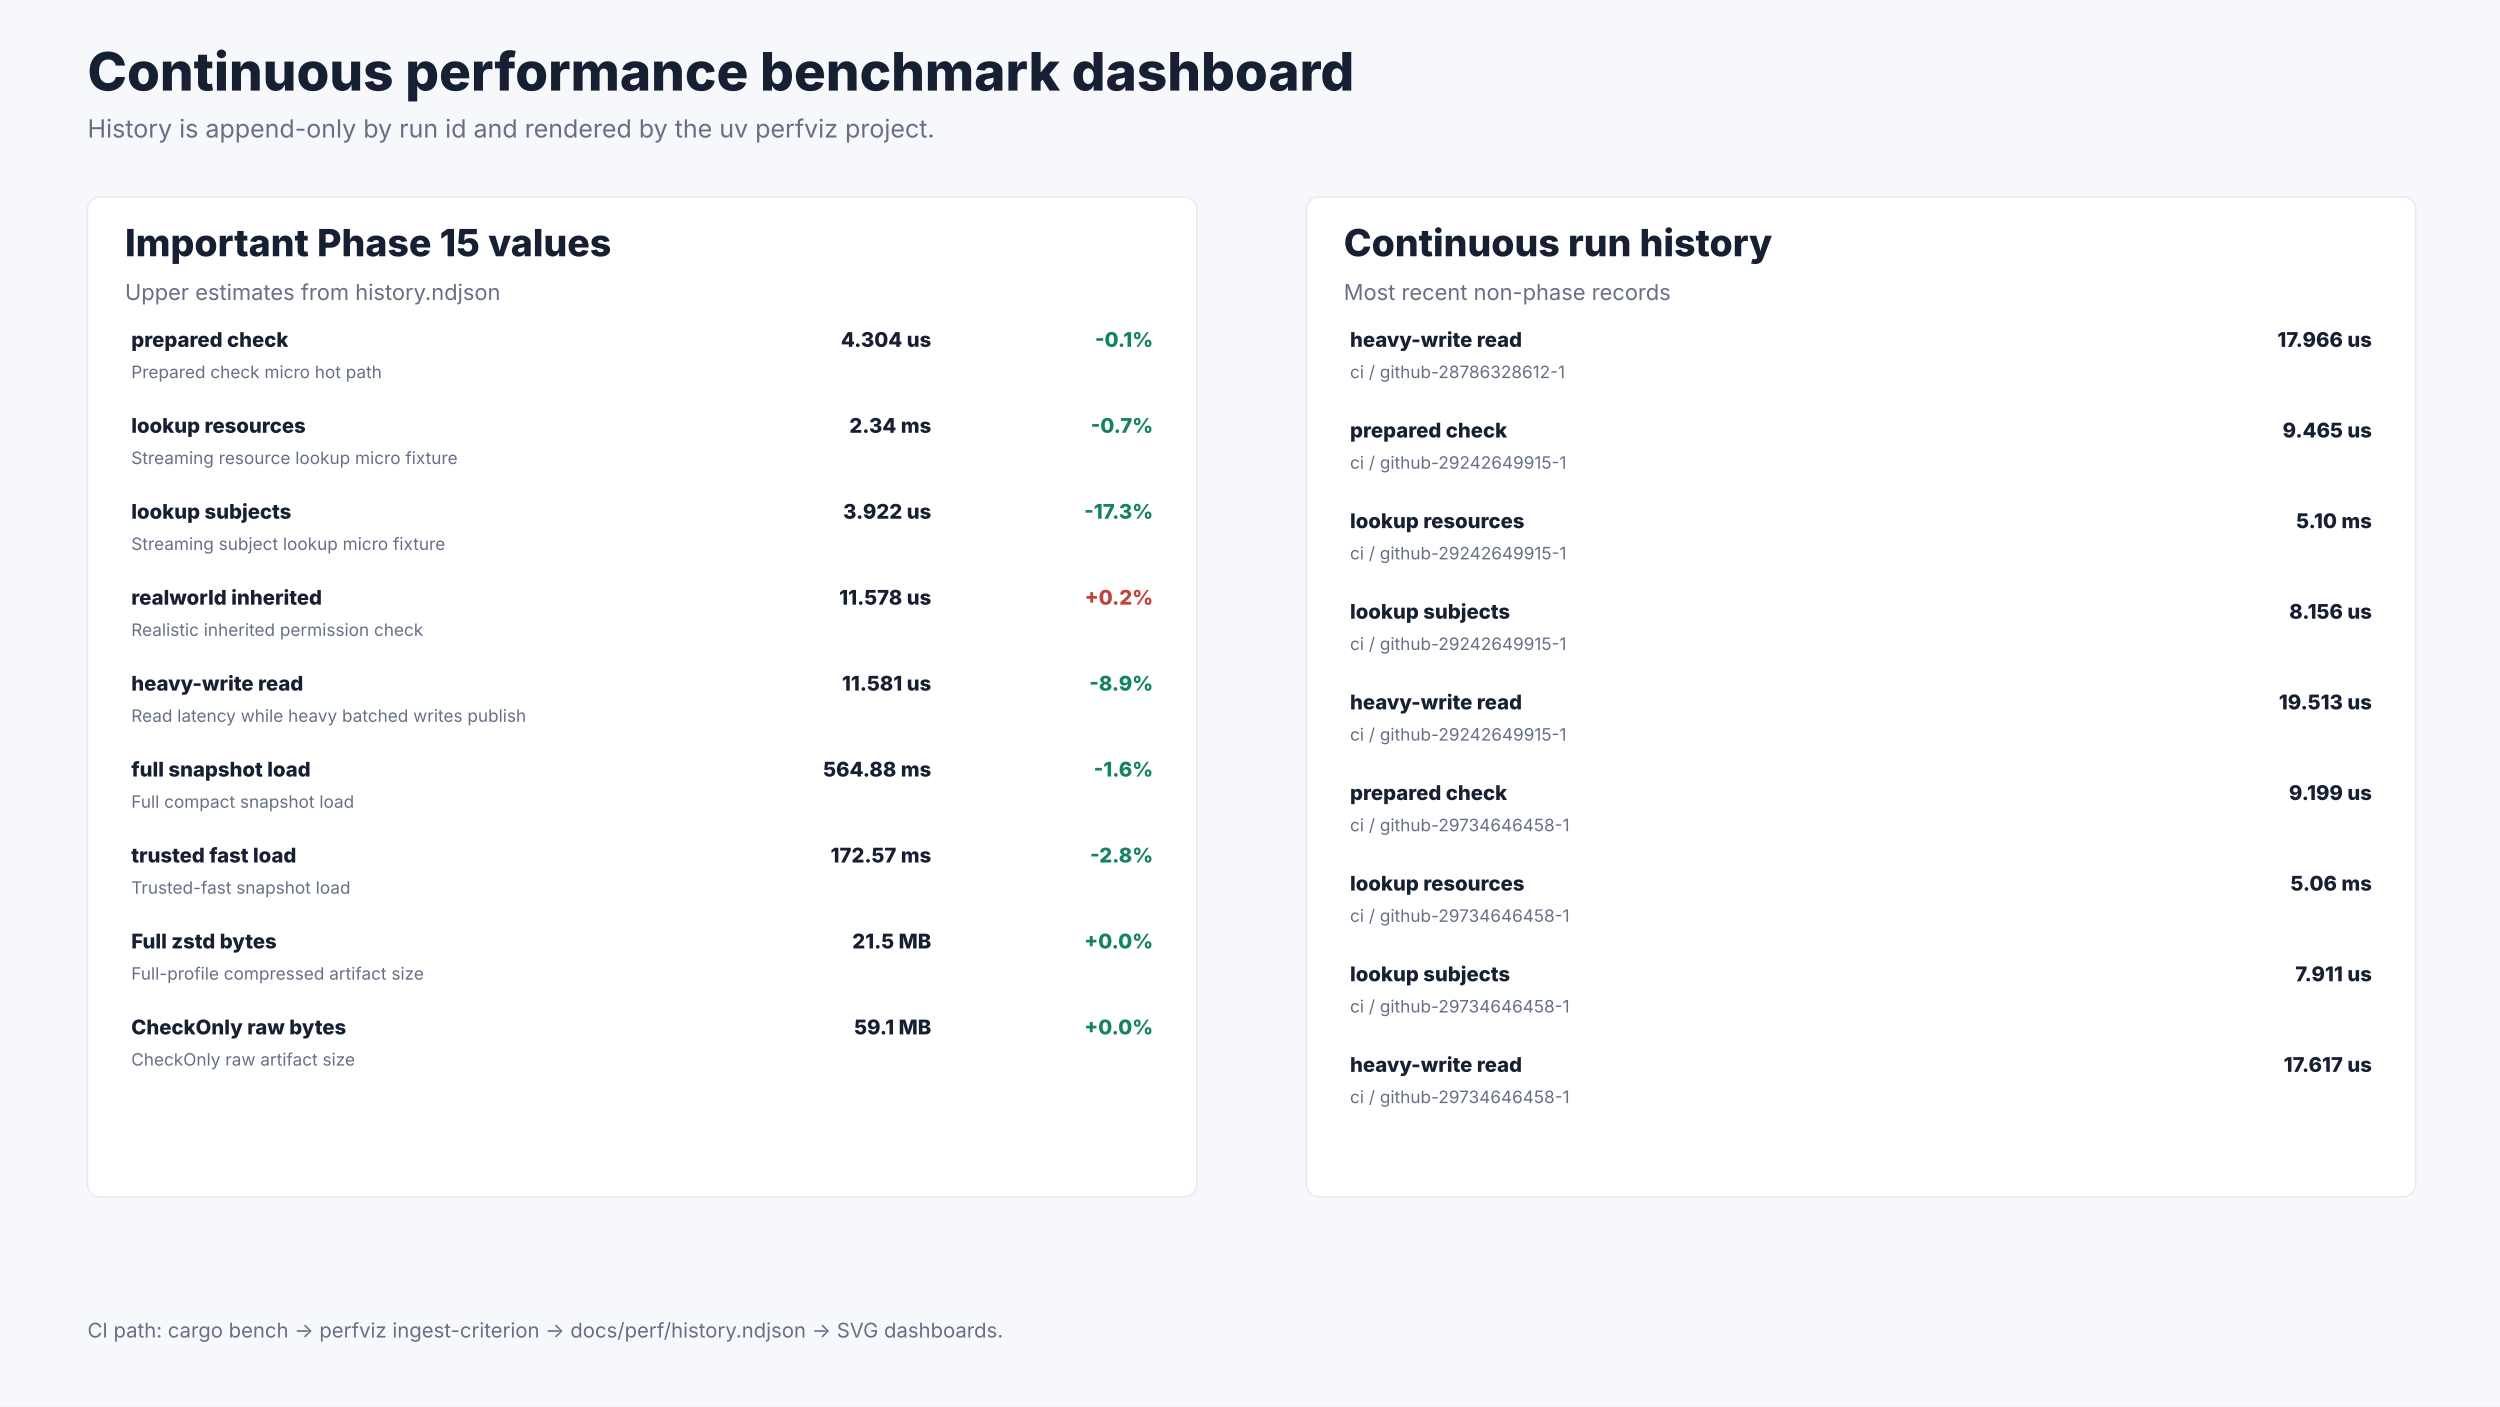
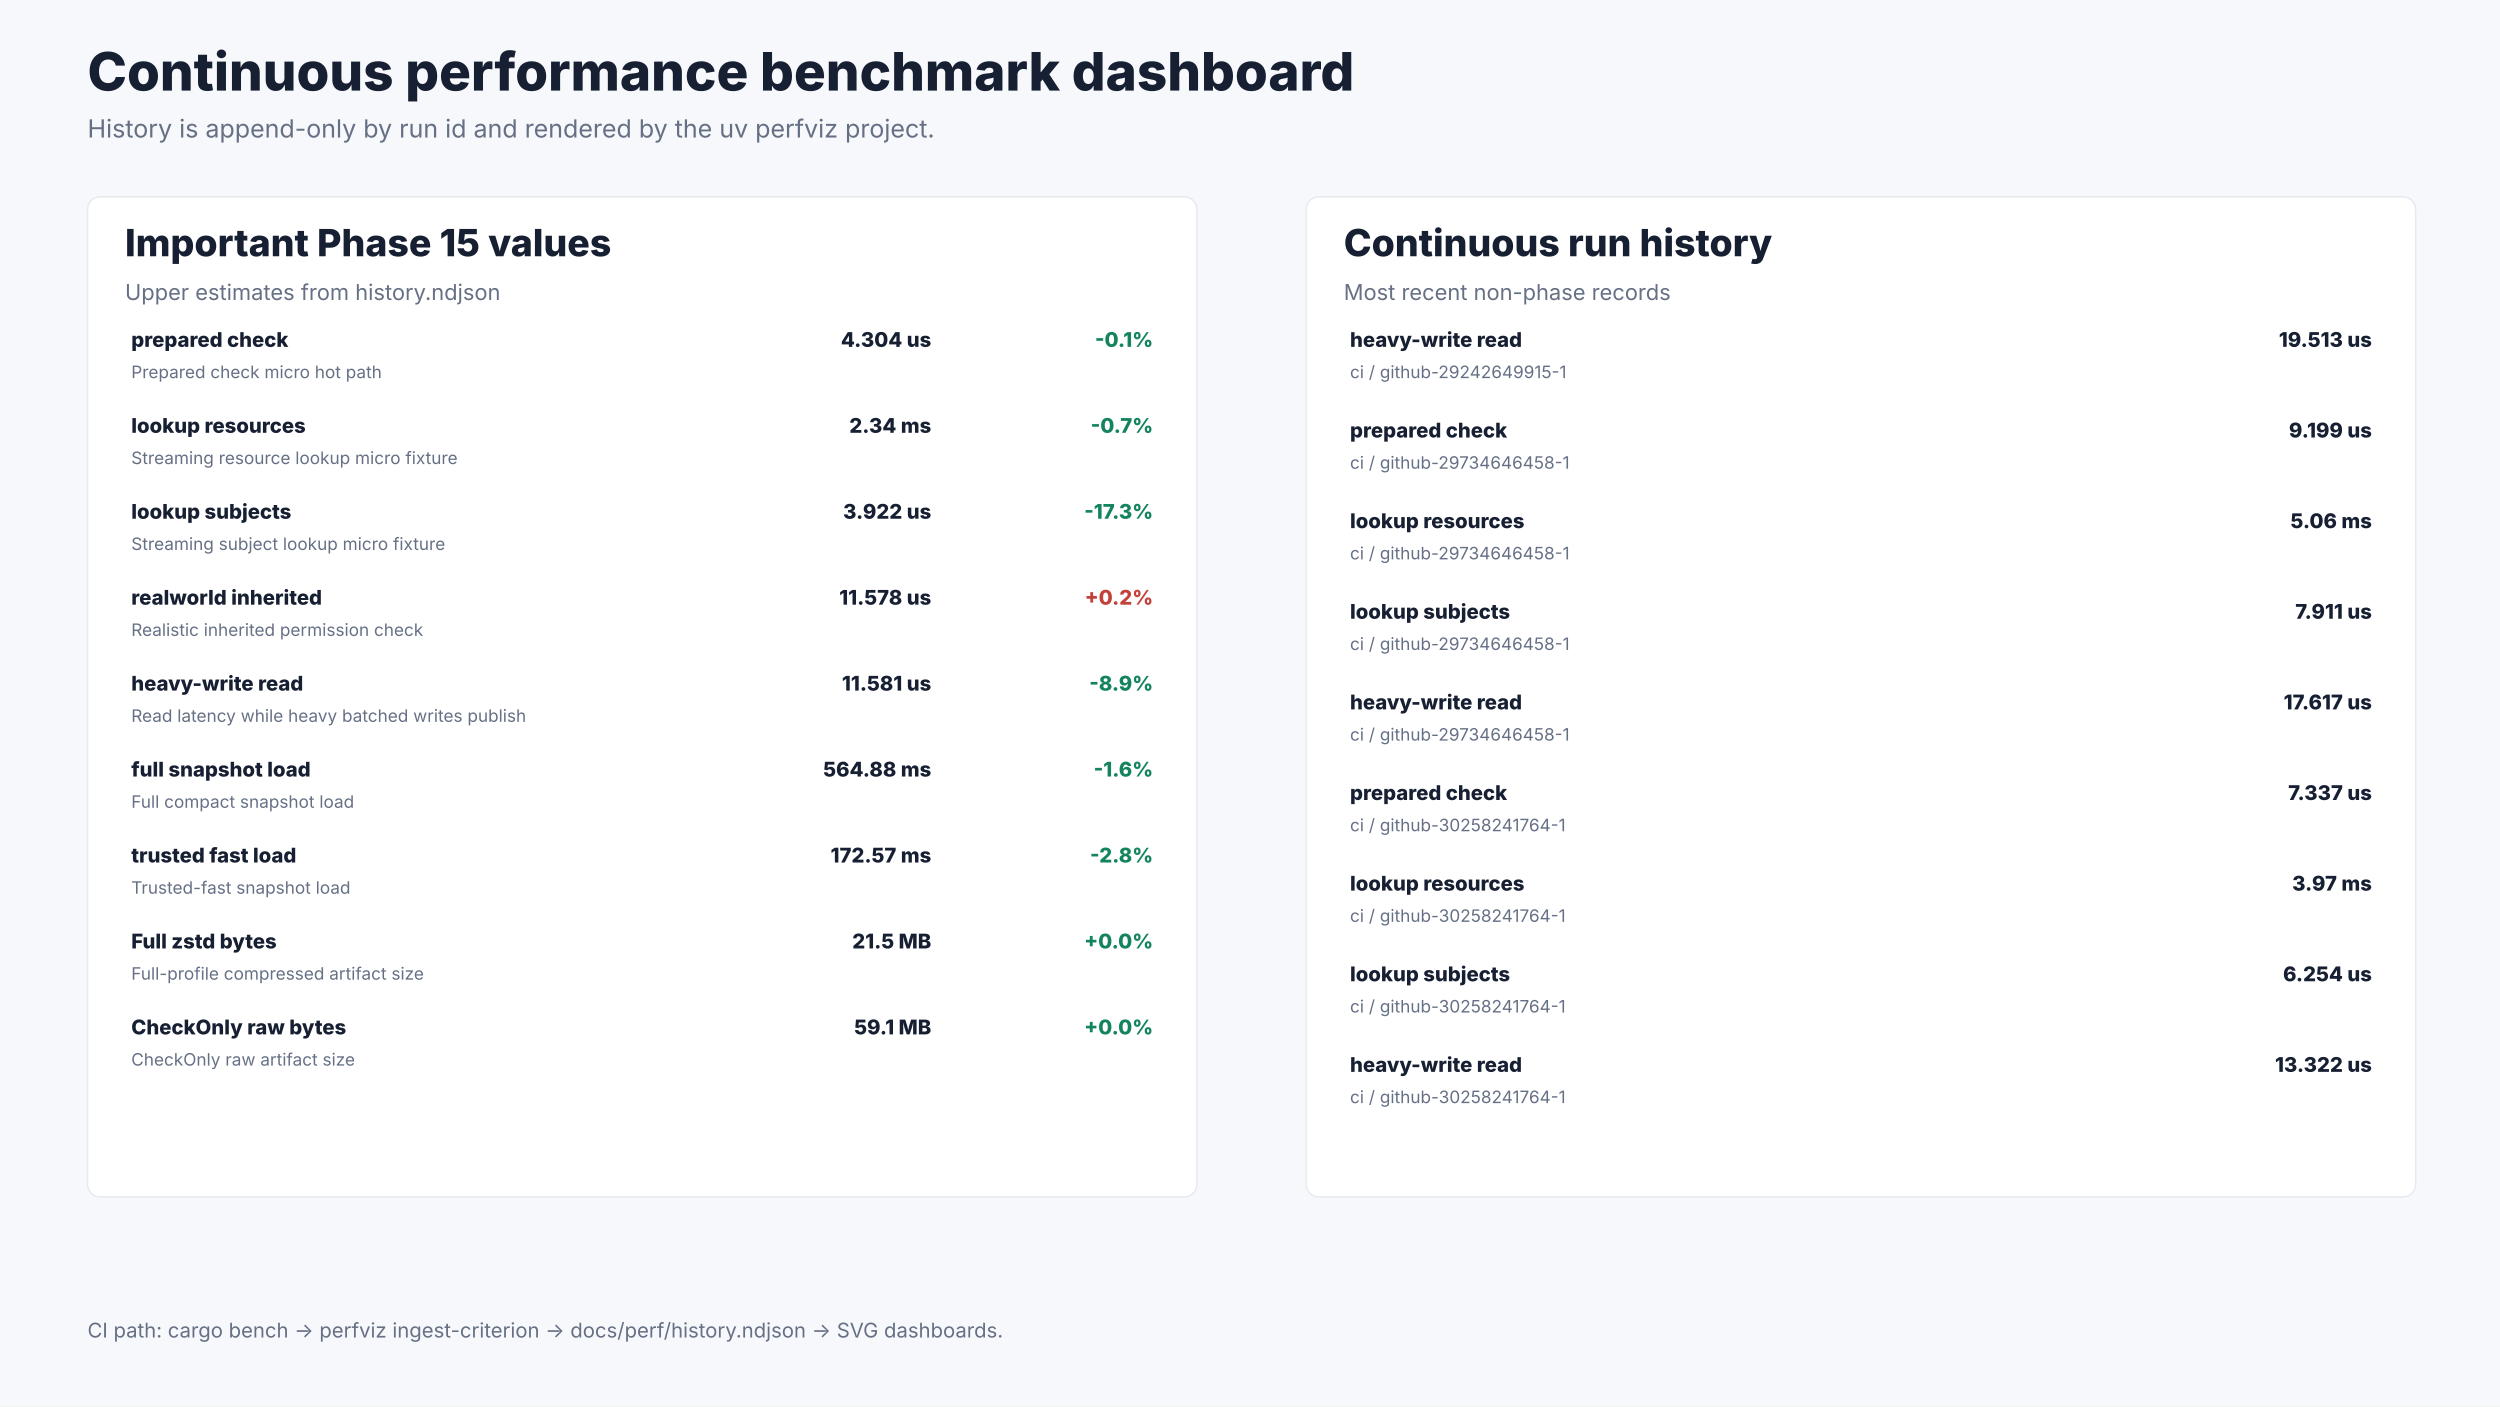
<svg xmlns="http://www.w3.org/2000/svg" width="1600" height="900" viewBox="0 0 1600 900" role="img" aria-labelledby="title desc">
  <rect width="1600" height="900" fill="#f7f8fb" />
  <text x="56.0" y="58.0" font-size="34" font-weight="800" font-family="Inter, ui-sans-serif, system-ui, -apple-system, BlinkMacSystemFont, Segoe UI, sans-serif" fill="#172033" text-anchor="start">Continuous performance benchmark dashboard</text>
  <text x="56.0" y="88.0" font-size="16" font-weight="400" font-family="Inter, ui-sans-serif, system-ui, -apple-system, BlinkMacSystemFont, Segoe UI, sans-serif" fill="#667085" text-anchor="start">History is append-only by run id and rendered by the uv perfviz project.</text>
  <rect x="56.0" y="126.0" width="710.0" height="640.0" rx="8.0" fill="#ffffff" stroke="#e7eaf0" />
  <text x="80.0" y="164.0" font-size="24" font-weight="800" font-family="Inter, ui-sans-serif, system-ui, -apple-system, BlinkMacSystemFont, Segoe UI, sans-serif" fill="#172033" text-anchor="start">Important Phase 15 values</text>
  <text x="80.0" y="192.0" font-size="14" font-weight="400" font-family="Inter, ui-sans-serif, system-ui, -apple-system, BlinkMacSystemFont, Segoe UI, sans-serif" fill="#667085" text-anchor="start">Upper estimates from history.ndjson</text>
  <text x="84.0" y="222.0" font-size="13" font-weight="800" font-family="Inter, ui-sans-serif, system-ui, -apple-system, BlinkMacSystemFont, Segoe UI, sans-serif" fill="#172033" text-anchor="start">prepared check</text>
  <text x="84.0" y="242.0" font-size="11" font-weight="400" font-family="Inter, ui-sans-serif, system-ui, -apple-system, BlinkMacSystemFont, Segoe UI, sans-serif" fill="#667085" text-anchor="start">Prepared check micro hot path</text>
  <text x="596.0" y="222.0" font-size="13" font-weight="800" font-family="Inter, ui-sans-serif, system-ui, -apple-system, BlinkMacSystemFont, Segoe UI, sans-serif" fill="#172033" text-anchor="end">4.304 us</text>
  <text x="738.0" y="222.0" font-size="13" font-weight="800" font-family="Inter, ui-sans-serif, system-ui, -apple-system, BlinkMacSystemFont, Segoe UI, sans-serif" fill="#14845c" text-anchor="end">-0.1%</text>
  <text x="84.0" y="277.0" font-size="13" font-weight="800" font-family="Inter, ui-sans-serif, system-ui, -apple-system, BlinkMacSystemFont, Segoe UI, sans-serif" fill="#172033" text-anchor="start">lookup resources</text>
  <text x="84.0" y="297.0" font-size="11" font-weight="400" font-family="Inter, ui-sans-serif, system-ui, -apple-system, BlinkMacSystemFont, Segoe UI, sans-serif" fill="#667085" text-anchor="start">Streaming resource lookup micro fixture</text>
  <text x="596.0" y="277.0" font-size="13" font-weight="800" font-family="Inter, ui-sans-serif, system-ui, -apple-system, BlinkMacSystemFont, Segoe UI, sans-serif" fill="#172033" text-anchor="end">2.34 ms</text>
  <text x="738.0" y="277.0" font-size="13" font-weight="800" font-family="Inter, ui-sans-serif, system-ui, -apple-system, BlinkMacSystemFont, Segoe UI, sans-serif" fill="#14845c" text-anchor="end">-0.7%</text>
  <text x="84.0" y="332.0" font-size="13" font-weight="800" font-family="Inter, ui-sans-serif, system-ui, -apple-system, BlinkMacSystemFont, Segoe UI, sans-serif" fill="#172033" text-anchor="start">lookup subjects</text>
  <text x="84.0" y="352.0" font-size="11" font-weight="400" font-family="Inter, ui-sans-serif, system-ui, -apple-system, BlinkMacSystemFont, Segoe UI, sans-serif" fill="#667085" text-anchor="start">Streaming subject lookup micro fixture</text>
  <text x="596.0" y="332.0" font-size="13" font-weight="800" font-family="Inter, ui-sans-serif, system-ui, -apple-system, BlinkMacSystemFont, Segoe UI, sans-serif" fill="#172033" text-anchor="end">3.922 us</text>
  <text x="738.0" y="332.0" font-size="13" font-weight="800" font-family="Inter, ui-sans-serif, system-ui, -apple-system, BlinkMacSystemFont, Segoe UI, sans-serif" fill="#14845c" text-anchor="end">-17.3%</text>
  <text x="84.0" y="387.0" font-size="13" font-weight="800" font-family="Inter, ui-sans-serif, system-ui, -apple-system, BlinkMacSystemFont, Segoe UI, sans-serif" fill="#172033" text-anchor="start">realworld inherited</text>
  <text x="84.0" y="407.0" font-size="11" font-weight="400" font-family="Inter, ui-sans-serif, system-ui, -apple-system, BlinkMacSystemFont, Segoe UI, sans-serif" fill="#667085" text-anchor="start">Realistic inherited permission check</text>
  <text x="596.0" y="387.0" font-size="13" font-weight="800" font-family="Inter, ui-sans-serif, system-ui, -apple-system, BlinkMacSystemFont, Segoe UI, sans-serif" fill="#172033" text-anchor="end">11.578 us</text>
  <text x="738.0" y="387.0" font-size="13" font-weight="800" font-family="Inter, ui-sans-serif, system-ui, -apple-system, BlinkMacSystemFont, Segoe UI, sans-serif" fill="#c2413a" text-anchor="end">+0.2%</text>
  <text x="84.0" y="442.0" font-size="13" font-weight="800" font-family="Inter, ui-sans-serif, system-ui, -apple-system, BlinkMacSystemFont, Segoe UI, sans-serif" fill="#172033" text-anchor="start">heavy-write read</text>
  <text x="84.0" y="462.0" font-size="11" font-weight="400" font-family="Inter, ui-sans-serif, system-ui, -apple-system, BlinkMacSystemFont, Segoe UI, sans-serif" fill="#667085" text-anchor="start">Read latency while heavy batched writes publish</text>
  <text x="596.0" y="442.0" font-size="13" font-weight="800" font-family="Inter, ui-sans-serif, system-ui, -apple-system, BlinkMacSystemFont, Segoe UI, sans-serif" fill="#172033" text-anchor="end">11.581 us</text>
  <text x="738.0" y="442.0" font-size="13" font-weight="800" font-family="Inter, ui-sans-serif, system-ui, -apple-system, BlinkMacSystemFont, Segoe UI, sans-serif" fill="#14845c" text-anchor="end">-8.9%</text>
  <text x="84.0" y="497.0" font-size="13" font-weight="800" font-family="Inter, ui-sans-serif, system-ui, -apple-system, BlinkMacSystemFont, Segoe UI, sans-serif" fill="#172033" text-anchor="start">full snapshot load</text>
  <text x="84.0" y="517.0" font-size="11" font-weight="400" font-family="Inter, ui-sans-serif, system-ui, -apple-system, BlinkMacSystemFont, Segoe UI, sans-serif" fill="#667085" text-anchor="start">Full compact snapshot load</text>
  <text x="596.0" y="497.0" font-size="13" font-weight="800" font-family="Inter, ui-sans-serif, system-ui, -apple-system, BlinkMacSystemFont, Segoe UI, sans-serif" fill="#172033" text-anchor="end">564.88 ms</text>
  <text x="738.0" y="497.0" font-size="13" font-weight="800" font-family="Inter, ui-sans-serif, system-ui, -apple-system, BlinkMacSystemFont, Segoe UI, sans-serif" fill="#14845c" text-anchor="end">-1.6%</text>
  <text x="84.0" y="552.0" font-size="13" font-weight="800" font-family="Inter, ui-sans-serif, system-ui, -apple-system, BlinkMacSystemFont, Segoe UI, sans-serif" fill="#172033" text-anchor="start">trusted fast load</text>
  <text x="84.0" y="572.0" font-size="11" font-weight="400" font-family="Inter, ui-sans-serif, system-ui, -apple-system, BlinkMacSystemFont, Segoe UI, sans-serif" fill="#667085" text-anchor="start">Trusted-fast snapshot load</text>
  <text x="596.0" y="552.0" font-size="13" font-weight="800" font-family="Inter, ui-sans-serif, system-ui, -apple-system, BlinkMacSystemFont, Segoe UI, sans-serif" fill="#172033" text-anchor="end">172.57 ms</text>
  <text x="738.0" y="552.0" font-size="13" font-weight="800" font-family="Inter, ui-sans-serif, system-ui, -apple-system, BlinkMacSystemFont, Segoe UI, sans-serif" fill="#14845c" text-anchor="end">-2.8%</text>
  <text x="84.0" y="607.0" font-size="13" font-weight="800" font-family="Inter, ui-sans-serif, system-ui, -apple-system, BlinkMacSystemFont, Segoe UI, sans-serif" fill="#172033" text-anchor="start">Full zstd bytes</text>
  <text x="84.0" y="627.0" font-size="11" font-weight="400" font-family="Inter, ui-sans-serif, system-ui, -apple-system, BlinkMacSystemFont, Segoe UI, sans-serif" fill="#667085" text-anchor="start">Full-profile compressed artifact size</text>
  <text x="596.0" y="607.0" font-size="13" font-weight="800" font-family="Inter, ui-sans-serif, system-ui, -apple-system, BlinkMacSystemFont, Segoe UI, sans-serif" fill="#172033" text-anchor="end">21.5 MB</text>
  <text x="738.0" y="607.0" font-size="13" font-weight="800" font-family="Inter, ui-sans-serif, system-ui, -apple-system, BlinkMacSystemFont, Segoe UI, sans-serif" fill="#14845c" text-anchor="end">+0.0%</text>
  <text x="84.0" y="662.0" font-size="13" font-weight="800" font-family="Inter, ui-sans-serif, system-ui, -apple-system, BlinkMacSystemFont, Segoe UI, sans-serif" fill="#172033" text-anchor="start">CheckOnly raw bytes</text>
  <text x="84.0" y="682.0" font-size="11" font-weight="400" font-family="Inter, ui-sans-serif, system-ui, -apple-system, BlinkMacSystemFont, Segoe UI, sans-serif" fill="#667085" text-anchor="start">CheckOnly raw artifact size</text>
  <text x="596.0" y="662.0" font-size="13" font-weight="800" font-family="Inter, ui-sans-serif, system-ui, -apple-system, BlinkMacSystemFont, Segoe UI, sans-serif" fill="#172033" text-anchor="end">59.1 MB</text>
  <text x="738.0" y="662.0" font-size="13" font-weight="800" font-family="Inter, ui-sans-serif, system-ui, -apple-system, BlinkMacSystemFont, Segoe UI, sans-serif" fill="#14845c" text-anchor="end">+0.0%</text>
  <rect x="836.0" y="126.0" width="710.0" height="640.0" rx="8.0" fill="#ffffff" stroke="#e7eaf0" />
  <text x="860.0" y="164.0" font-size="24" font-weight="800" font-family="Inter, ui-sans-serif, system-ui, -apple-system, BlinkMacSystemFont, Segoe UI, sans-serif" fill="#172033" text-anchor="start">Continuous run history</text>
  <text x="860.0" y="192.0" font-size="14" font-weight="400" font-family="Inter, ui-sans-serif, system-ui, -apple-system, BlinkMacSystemFont, Segoe UI, sans-serif" fill="#667085" text-anchor="start">Most recent non-phase records</text>
  <text x="864.0" y="222.0" font-size="13" font-weight="800" font-family="Inter, ui-sans-serif, system-ui, -apple-system, BlinkMacSystemFont, Segoe UI, sans-serif" fill="#172033" text-anchor="start">heavy-write read</text>
-   <text x="864.0" y="242.0" font-size="11" font-weight="400" font-family="Inter, ui-sans-serif, system-ui, -apple-system, BlinkMacSystemFont, Segoe UI, sans-serif" fill="#667085" text-anchor="start">ci / github-28786328612-1</text>
-   <text x="1518.0" y="222.0" font-size="13" font-weight="800" font-family="Inter, ui-sans-serif, system-ui, -apple-system, BlinkMacSystemFont, Segoe UI, sans-serif" fill="#172033" text-anchor="end">17.966 us</text>
+   <text x="864.0" y="242.0" font-size="11" font-weight="400" font-family="Inter, ui-sans-serif, system-ui, -apple-system, BlinkMacSystemFont, Segoe UI, sans-serif" fill="#667085" text-anchor="start">ci / github-29242649915-1</text>
+   <text x="1518.0" y="222.0" font-size="13" font-weight="800" font-family="Inter, ui-sans-serif, system-ui, -apple-system, BlinkMacSystemFont, Segoe UI, sans-serif" fill="#172033" text-anchor="end">19.513 us</text>
  <text x="864.0" y="280.0" font-size="13" font-weight="800" font-family="Inter, ui-sans-serif, system-ui, -apple-system, BlinkMacSystemFont, Segoe UI, sans-serif" fill="#172033" text-anchor="start">prepared check</text>
-   <text x="864.0" y="300.0" font-size="11" font-weight="400" font-family="Inter, ui-sans-serif, system-ui, -apple-system, BlinkMacSystemFont, Segoe UI, sans-serif" fill="#667085" text-anchor="start">ci / github-29242649915-1</text>
-   <text x="1518.0" y="280.0" font-size="13" font-weight="800" font-family="Inter, ui-sans-serif, system-ui, -apple-system, BlinkMacSystemFont, Segoe UI, sans-serif" fill="#172033" text-anchor="end">9.465 us</text>
+   <text x="864.0" y="300.0" font-size="11" font-weight="400" font-family="Inter, ui-sans-serif, system-ui, -apple-system, BlinkMacSystemFont, Segoe UI, sans-serif" fill="#667085" text-anchor="start">ci / github-29734646458-1</text>
+   <text x="1518.0" y="280.0" font-size="13" font-weight="800" font-family="Inter, ui-sans-serif, system-ui, -apple-system, BlinkMacSystemFont, Segoe UI, sans-serif" fill="#172033" text-anchor="end">9.199 us</text>
  <text x="864.0" y="338.0" font-size="13" font-weight="800" font-family="Inter, ui-sans-serif, system-ui, -apple-system, BlinkMacSystemFont, Segoe UI, sans-serif" fill="#172033" text-anchor="start">lookup resources</text>
-   <text x="864.0" y="358.0" font-size="11" font-weight="400" font-family="Inter, ui-sans-serif, system-ui, -apple-system, BlinkMacSystemFont, Segoe UI, sans-serif" fill="#667085" text-anchor="start">ci / github-29242649915-1</text>
-   <text x="1518.0" y="338.0" font-size="13" font-weight="800" font-family="Inter, ui-sans-serif, system-ui, -apple-system, BlinkMacSystemFont, Segoe UI, sans-serif" fill="#172033" text-anchor="end">5.10 ms</text>
+   <text x="864.0" y="358.0" font-size="11" font-weight="400" font-family="Inter, ui-sans-serif, system-ui, -apple-system, BlinkMacSystemFont, Segoe UI, sans-serif" fill="#667085" text-anchor="start">ci / github-29734646458-1</text>
+   <text x="1518.0" y="338.0" font-size="13" font-weight="800" font-family="Inter, ui-sans-serif, system-ui, -apple-system, BlinkMacSystemFont, Segoe UI, sans-serif" fill="#172033" text-anchor="end">5.06 ms</text>
  <text x="864.0" y="396.0" font-size="13" font-weight="800" font-family="Inter, ui-sans-serif, system-ui, -apple-system, BlinkMacSystemFont, Segoe UI, sans-serif" fill="#172033" text-anchor="start">lookup subjects</text>
-   <text x="864.0" y="416.0" font-size="11" font-weight="400" font-family="Inter, ui-sans-serif, system-ui, -apple-system, BlinkMacSystemFont, Segoe UI, sans-serif" fill="#667085" text-anchor="start">ci / github-29242649915-1</text>
-   <text x="1518.0" y="396.0" font-size="13" font-weight="800" font-family="Inter, ui-sans-serif, system-ui, -apple-system, BlinkMacSystemFont, Segoe UI, sans-serif" fill="#172033" text-anchor="end">8.156 us</text>
+   <text x="864.0" y="416.0" font-size="11" font-weight="400" font-family="Inter, ui-sans-serif, system-ui, -apple-system, BlinkMacSystemFont, Segoe UI, sans-serif" fill="#667085" text-anchor="start">ci / github-29734646458-1</text>
+   <text x="1518.0" y="396.0" font-size="13" font-weight="800" font-family="Inter, ui-sans-serif, system-ui, -apple-system, BlinkMacSystemFont, Segoe UI, sans-serif" fill="#172033" text-anchor="end">7.911 us</text>
  <text x="864.0" y="454.0" font-size="13" font-weight="800" font-family="Inter, ui-sans-serif, system-ui, -apple-system, BlinkMacSystemFont, Segoe UI, sans-serif" fill="#172033" text-anchor="start">heavy-write read</text>
-   <text x="864.0" y="474.0" font-size="11" font-weight="400" font-family="Inter, ui-sans-serif, system-ui, -apple-system, BlinkMacSystemFont, Segoe UI, sans-serif" fill="#667085" text-anchor="start">ci / github-29242649915-1</text>
-   <text x="1518.0" y="454.0" font-size="13" font-weight="800" font-family="Inter, ui-sans-serif, system-ui, -apple-system, BlinkMacSystemFont, Segoe UI, sans-serif" fill="#172033" text-anchor="end">19.513 us</text>
+   <text x="864.0" y="474.0" font-size="11" font-weight="400" font-family="Inter, ui-sans-serif, system-ui, -apple-system, BlinkMacSystemFont, Segoe UI, sans-serif" fill="#667085" text-anchor="start">ci / github-29734646458-1</text>
+   <text x="1518.0" y="454.0" font-size="13" font-weight="800" font-family="Inter, ui-sans-serif, system-ui, -apple-system, BlinkMacSystemFont, Segoe UI, sans-serif" fill="#172033" text-anchor="end">17.617 us</text>
  <text x="864.0" y="512.0" font-size="13" font-weight="800" font-family="Inter, ui-sans-serif, system-ui, -apple-system, BlinkMacSystemFont, Segoe UI, sans-serif" fill="#172033" text-anchor="start">prepared check</text>
-   <text x="864.0" y="532.0" font-size="11" font-weight="400" font-family="Inter, ui-sans-serif, system-ui, -apple-system, BlinkMacSystemFont, Segoe UI, sans-serif" fill="#667085" text-anchor="start">ci / github-29734646458-1</text>
-   <text x="1518.0" y="512.0" font-size="13" font-weight="800" font-family="Inter, ui-sans-serif, system-ui, -apple-system, BlinkMacSystemFont, Segoe UI, sans-serif" fill="#172033" text-anchor="end">9.199 us</text>
+   <text x="864.0" y="532.0" font-size="11" font-weight="400" font-family="Inter, ui-sans-serif, system-ui, -apple-system, BlinkMacSystemFont, Segoe UI, sans-serif" fill="#667085" text-anchor="start">ci / github-30258241764-1</text>
+   <text x="1518.0" y="512.0" font-size="13" font-weight="800" font-family="Inter, ui-sans-serif, system-ui, -apple-system, BlinkMacSystemFont, Segoe UI, sans-serif" fill="#172033" text-anchor="end">7.337 us</text>
  <text x="864.0" y="570.0" font-size="13" font-weight="800" font-family="Inter, ui-sans-serif, system-ui, -apple-system, BlinkMacSystemFont, Segoe UI, sans-serif" fill="#172033" text-anchor="start">lookup resources</text>
-   <text x="864.0" y="590.0" font-size="11" font-weight="400" font-family="Inter, ui-sans-serif, system-ui, -apple-system, BlinkMacSystemFont, Segoe UI, sans-serif" fill="#667085" text-anchor="start">ci / github-29734646458-1</text>
-   <text x="1518.0" y="570.0" font-size="13" font-weight="800" font-family="Inter, ui-sans-serif, system-ui, -apple-system, BlinkMacSystemFont, Segoe UI, sans-serif" fill="#172033" text-anchor="end">5.06 ms</text>
+   <text x="864.0" y="590.0" font-size="11" font-weight="400" font-family="Inter, ui-sans-serif, system-ui, -apple-system, BlinkMacSystemFont, Segoe UI, sans-serif" fill="#667085" text-anchor="start">ci / github-30258241764-1</text>
+   <text x="1518.0" y="570.0" font-size="13" font-weight="800" font-family="Inter, ui-sans-serif, system-ui, -apple-system, BlinkMacSystemFont, Segoe UI, sans-serif" fill="#172033" text-anchor="end">3.97 ms</text>
  <text x="864.0" y="628.0" font-size="13" font-weight="800" font-family="Inter, ui-sans-serif, system-ui, -apple-system, BlinkMacSystemFont, Segoe UI, sans-serif" fill="#172033" text-anchor="start">lookup subjects</text>
-   <text x="864.0" y="648.0" font-size="11" font-weight="400" font-family="Inter, ui-sans-serif, system-ui, -apple-system, BlinkMacSystemFont, Segoe UI, sans-serif" fill="#667085" text-anchor="start">ci / github-29734646458-1</text>
-   <text x="1518.0" y="628.0" font-size="13" font-weight="800" font-family="Inter, ui-sans-serif, system-ui, -apple-system, BlinkMacSystemFont, Segoe UI, sans-serif" fill="#172033" text-anchor="end">7.911 us</text>
+   <text x="864.0" y="648.0" font-size="11" font-weight="400" font-family="Inter, ui-sans-serif, system-ui, -apple-system, BlinkMacSystemFont, Segoe UI, sans-serif" fill="#667085" text-anchor="start">ci / github-30258241764-1</text>
+   <text x="1518.0" y="628.0" font-size="13" font-weight="800" font-family="Inter, ui-sans-serif, system-ui, -apple-system, BlinkMacSystemFont, Segoe UI, sans-serif" fill="#172033" text-anchor="end">6.254 us</text>
  <text x="864.0" y="686.0" font-size="13" font-weight="800" font-family="Inter, ui-sans-serif, system-ui, -apple-system, BlinkMacSystemFont, Segoe UI, sans-serif" fill="#172033" text-anchor="start">heavy-write read</text>
-   <text x="864.0" y="706.0" font-size="11" font-weight="400" font-family="Inter, ui-sans-serif, system-ui, -apple-system, BlinkMacSystemFont, Segoe UI, sans-serif" fill="#667085" text-anchor="start">ci / github-29734646458-1</text>
-   <text x="1518.0" y="686.0" font-size="13" font-weight="800" font-family="Inter, ui-sans-serif, system-ui, -apple-system, BlinkMacSystemFont, Segoe UI, sans-serif" fill="#172033" text-anchor="end">17.617 us</text>
+   <text x="864.0" y="706.0" font-size="11" font-weight="400" font-family="Inter, ui-sans-serif, system-ui, -apple-system, BlinkMacSystemFont, Segoe UI, sans-serif" fill="#667085" text-anchor="start">ci / github-30258241764-1</text>
+   <text x="1518.0" y="686.0" font-size="13" font-weight="800" font-family="Inter, ui-sans-serif, system-ui, -apple-system, BlinkMacSystemFont, Segoe UI, sans-serif" fill="#172033" text-anchor="end">13.322 us</text>
  <text x="56.0" y="856.0" font-size="13" font-weight="400" font-family="Inter, ui-sans-serif, system-ui, -apple-system, BlinkMacSystemFont, Segoe UI, sans-serif" fill="#667085" text-anchor="start">CI path: cargo bench -&gt; perfviz ingest-criterion -&gt; docs/perf/history.ndjson -&gt; SVG dashboards.</text>
</svg>
